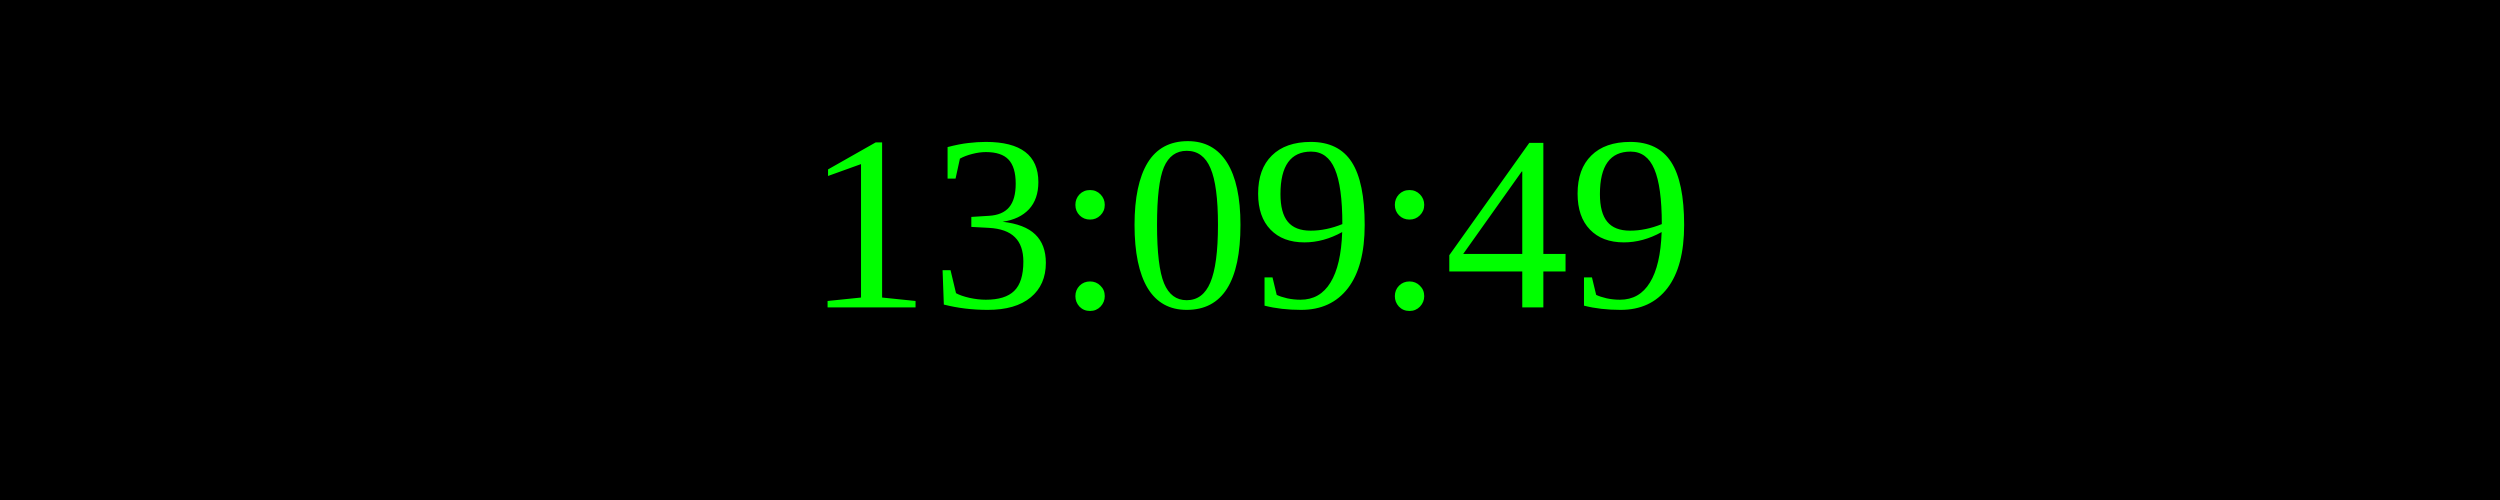
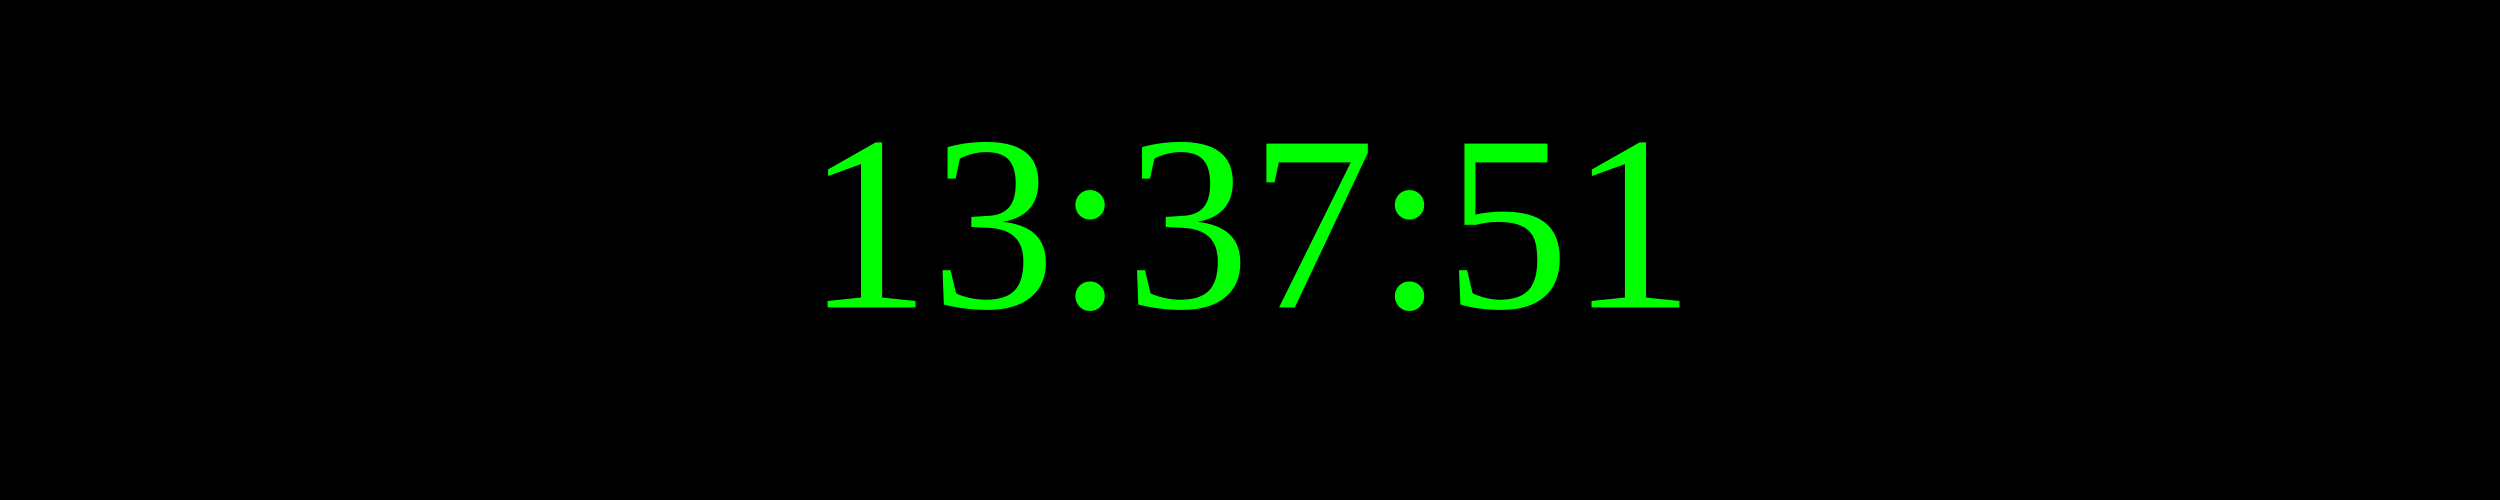
<svg xmlns="http://www.w3.org/2000/svg" width="250" height="50">
  <rect width="100%" height="100%" fill="black" />
  <text x="50%" y="50%" font-size="25" fill="lime" text-anchor="middle" dominant-baseline="middle">
- 13:09:49
+ 13:37:51
</text>
</svg>
